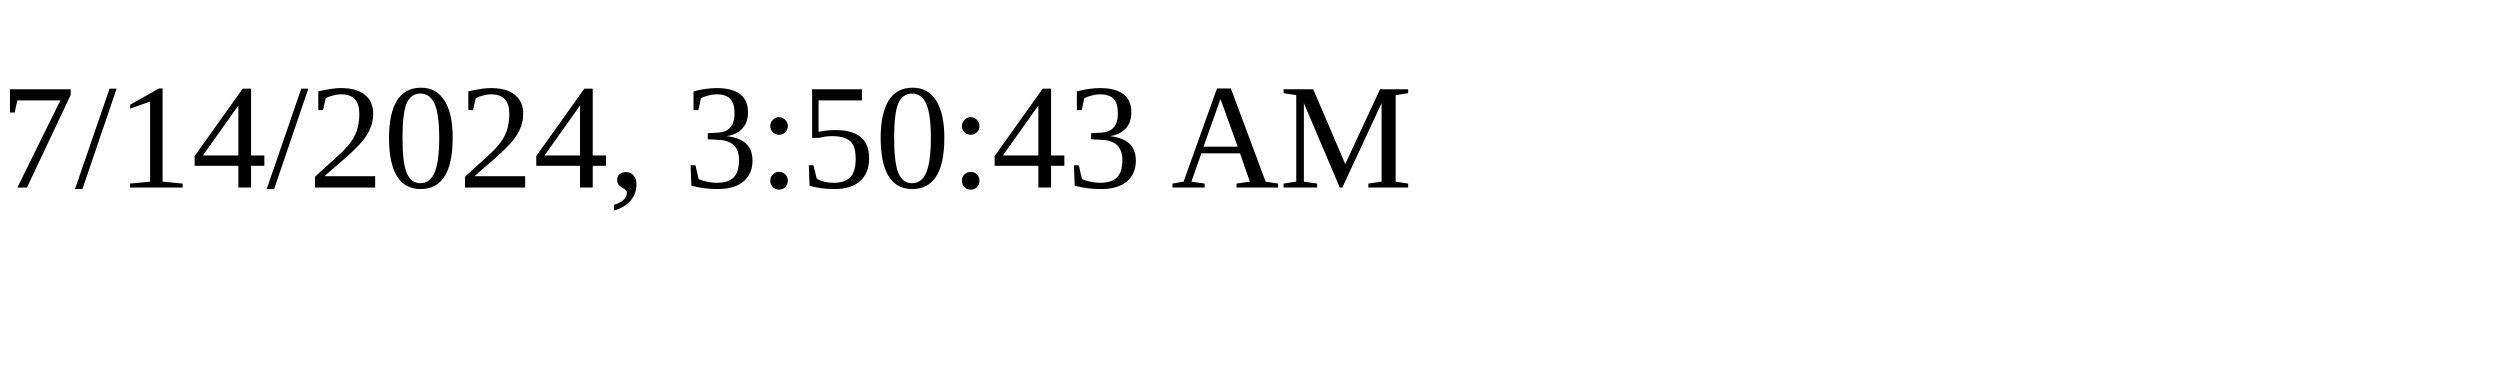
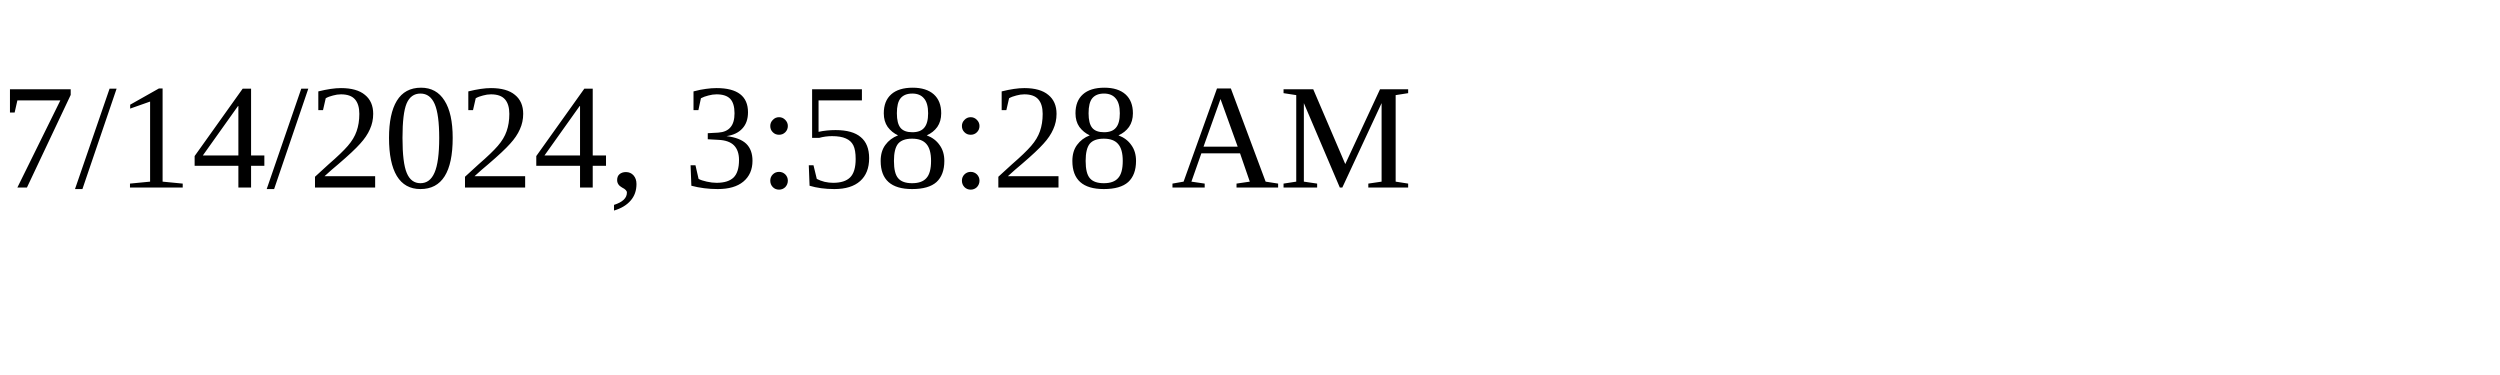
<svg xmlns="http://www.w3.org/2000/svg" height="30" width="200">
-   <text x="0" y="15">7/14/2024, 3:50:43 AM</text>
+   <text x="0" y="15">7/14/2024, 3:58:28 AM</text>
</svg>
